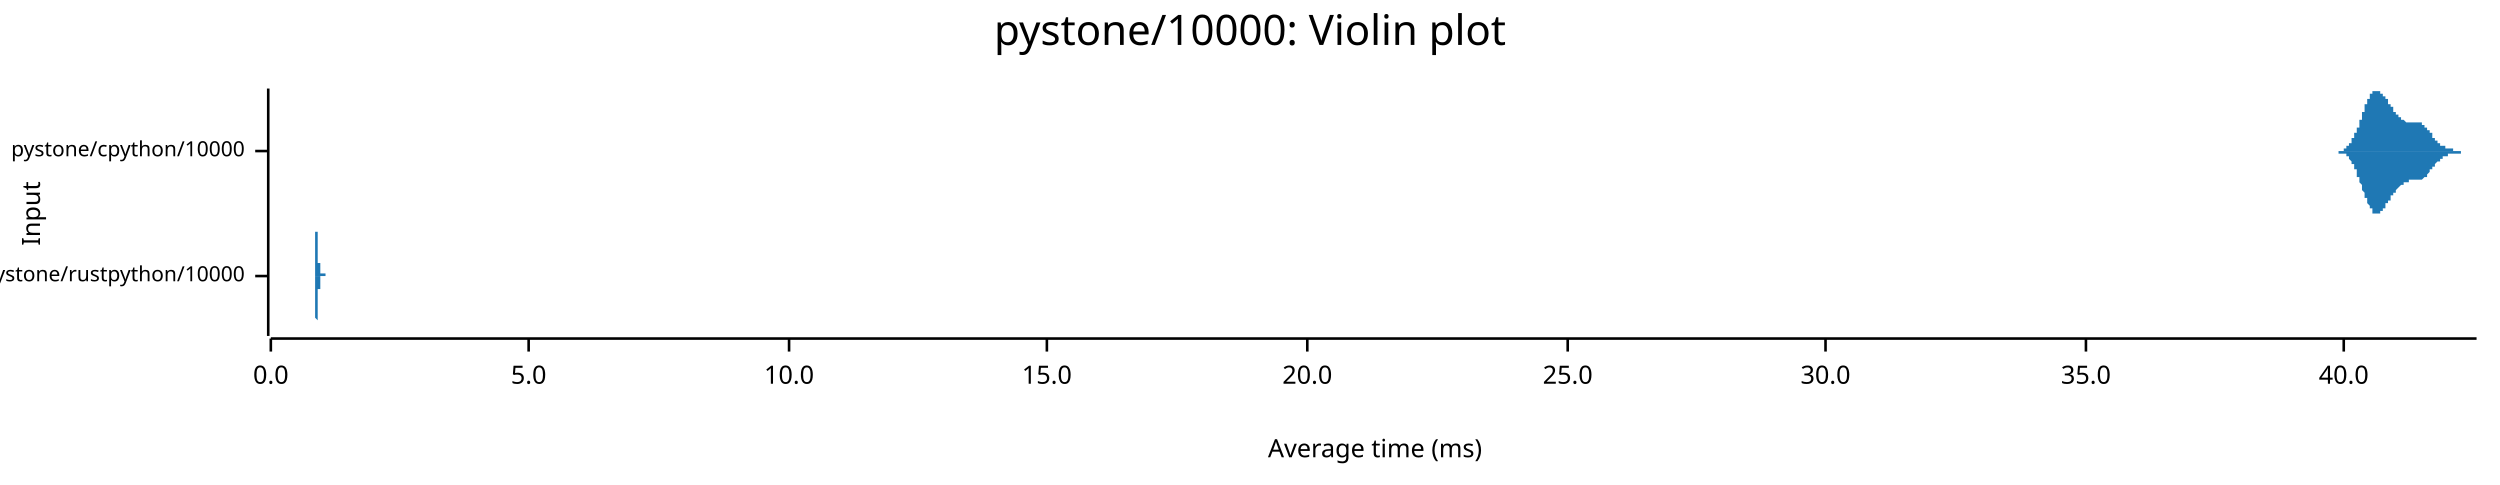
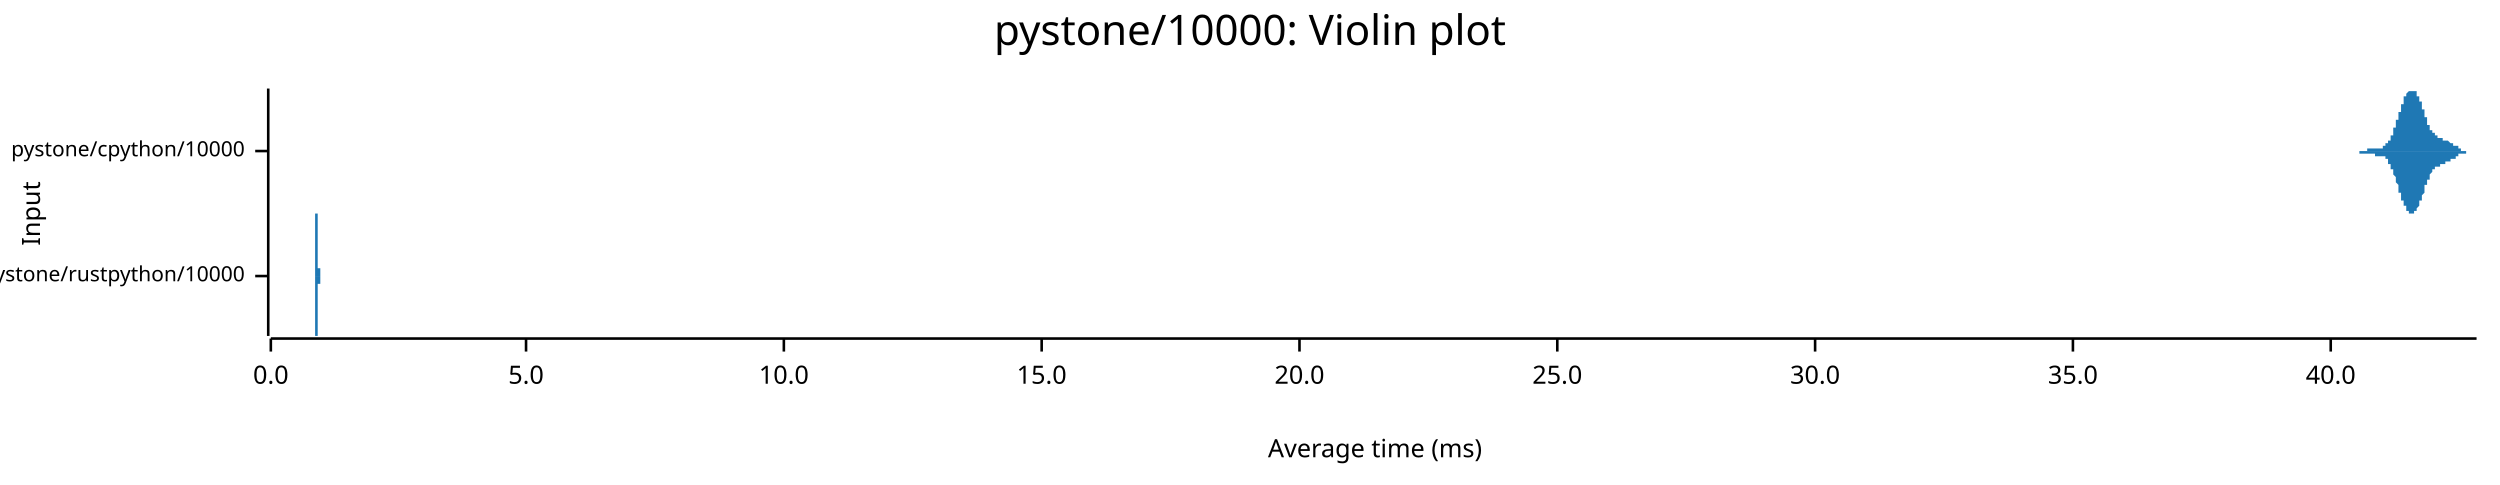
<svg xmlns="http://www.w3.org/2000/svg" width="960" height="186" viewBox="0 0 960 186">
  <text x="480" y="5" dy="0.76em" text-anchor="middle" font-family="sans-serif" font-size="16.129" opacity="1" fill="#000000">
pystone/10000: Violin plot
</text>
  <text x="8" y="82" dy="0.76em" text-anchor="middle" font-family="sans-serif" font-size="9.677" opacity="1" fill="#000000" transform="rotate(270, 8, 82)">
Input
</text>
  <text x="528" y="178" dy="-0.5ex" text-anchor="middle" font-family="sans-serif" font-size="9.677" opacity="1" fill="#000000">
Average time (ms)
</text>
  <polyline fill="none" opacity="1" stroke="#000000" stroke-width="1" points="103,34 103,129 " />
  <text x="94" y="106" dy="0.5ex" text-anchor="end" font-family="sans-serif" font-size="8.065" opacity="1" fill="#000000">
pystone/rustpython/10000
</text>
  <polyline fill="none" opacity="1" stroke="#000000" stroke-width="1" points="98,106 103,106 " />
  <text x="94" y="58" dy="0.5ex" text-anchor="end" font-family="sans-serif" font-size="8.065" opacity="1" fill="#000000">
pystone/cpython/10000
</text>
  <polyline fill="none" opacity="1" stroke="#000000" stroke-width="1" points="98,58 103,58 " />
  <polyline fill="none" opacity="1" stroke="#000000" stroke-width="1" points="104,130 951,130 " />
  <text x="104" y="140" dy="0.76em" text-anchor="middle" font-family="sans-serif" font-size="9.677" opacity="1" fill="#000000">
0.0
</text>
  <polyline fill="none" opacity="1" stroke="#000000" stroke-width="1" points="104,130 104,135 " />
-   <text x="203" y="140" dy="0.76em" text-anchor="middle" font-family="sans-serif" font-size="9.677" opacity="1" fill="#000000">
+   <text x="202" y="140" dy="0.76em" text-anchor="middle" font-family="sans-serif" font-size="9.677" opacity="1" fill="#000000">
5.0
</text>
-   <polyline fill="none" opacity="1" stroke="#000000" stroke-width="1" points="203,130 203,135 " />
-   <text x="303" y="140" dy="0.76em" text-anchor="middle" font-family="sans-serif" font-size="9.677" opacity="1" fill="#000000">
+   <polyline fill="none" opacity="1" stroke="#000000" stroke-width="1" points="202,130 202,135 " />
+   <text x="301" y="140" dy="0.76em" text-anchor="middle" font-family="sans-serif" font-size="9.677" opacity="1" fill="#000000">
10.0
</text>
-   <polyline fill="none" opacity="1" stroke="#000000" stroke-width="1" points="303,130 303,135 " />
-   <text x="402" y="140" dy="0.76em" text-anchor="middle" font-family="sans-serif" font-size="9.677" opacity="1" fill="#000000">
+   <polyline fill="none" opacity="1" stroke="#000000" stroke-width="1" points="301,130 301,135 " />
+   <text x="400" y="140" dy="0.76em" text-anchor="middle" font-family="sans-serif" font-size="9.677" opacity="1" fill="#000000">
15.0
</text>
-   <polyline fill="none" opacity="1" stroke="#000000" stroke-width="1" points="402,130 402,135 " />
-   <text x="502" y="140" dy="0.76em" text-anchor="middle" font-family="sans-serif" font-size="9.677" opacity="1" fill="#000000">
+   <polyline fill="none" opacity="1" stroke="#000000" stroke-width="1" points="400,130 400,135 " />
+   <text x="499" y="140" dy="0.76em" text-anchor="middle" font-family="sans-serif" font-size="9.677" opacity="1" fill="#000000">
20.0
</text>
-   <polyline fill="none" opacity="1" stroke="#000000" stroke-width="1" points="502,130 502,135 " />
-   <text x="602" y="140" dy="0.76em" text-anchor="middle" font-family="sans-serif" font-size="9.677" opacity="1" fill="#000000">
+   <polyline fill="none" opacity="1" stroke="#000000" stroke-width="1" points="499,130 499,135 " />
+   <text x="598" y="140" dy="0.76em" text-anchor="middle" font-family="sans-serif" font-size="9.677" opacity="1" fill="#000000">
25.0
</text>
-   <polyline fill="none" opacity="1" stroke="#000000" stroke-width="1" points="602,130 602,135 " />
-   <text x="701" y="140" dy="0.76em" text-anchor="middle" font-family="sans-serif" font-size="9.677" opacity="1" fill="#000000">
+   <polyline fill="none" opacity="1" stroke="#000000" stroke-width="1" points="598,130 598,135 " />
+   <text x="697" y="140" dy="0.76em" text-anchor="middle" font-family="sans-serif" font-size="9.677" opacity="1" fill="#000000">
30.0
</text>
-   <polyline fill="none" opacity="1" stroke="#000000" stroke-width="1" points="701,130 701,135 " />
-   <text x="801" y="140" dy="0.76em" text-anchor="middle" font-family="sans-serif" font-size="9.677" opacity="1" fill="#000000">
+   <polyline fill="none" opacity="1" stroke="#000000" stroke-width="1" points="697,130 697,135 " />
+   <text x="796" y="140" dy="0.76em" text-anchor="middle" font-family="sans-serif" font-size="9.677" opacity="1" fill="#000000">
35.0
</text>
-   <polyline fill="none" opacity="1" stroke="#000000" stroke-width="1" points="801,130 801,135 " />
-   <text x="900" y="140" dy="0.76em" text-anchor="middle" font-family="sans-serif" font-size="9.677" opacity="1" fill="#000000">
+   <polyline fill="none" opacity="1" stroke="#000000" stroke-width="1" points="796,130 796,135 " />
+   <text x="895" y="140" dy="0.76em" text-anchor="middle" font-family="sans-serif" font-size="9.677" opacity="1" fill="#000000">
40.0
</text>
-   <polyline fill="none" opacity="1" stroke="#000000" stroke-width="1" points="900,130 900,135 " />
-   <polygon opacity="1" fill="#1F78B4" points="121,106 121,106 121,106 121,106 121,106 121,106 121,106 121,106 121,105 121,105 121,105 121,105 121,105 121,105 121,105 121,105 121,105 121,105 121,105 121,105 121,104 121,104 121,104 121,104 121,104 121,104 121,103 121,103 121,103 121,102 121,102 121,102 121,101 121,101 121,101 121,100 121,100 121,99 121,99 121,98 121,98 121,97 121,96 121,96 121,95 121,95 121,94 121,93 121,93 121,92 121,91 121,91 121,90 121,89 122,89 122,88 122,87 122,87 122,86 122,86 122,85 122,85 122,84 122,84 122,83 122,83 122,83 122,83 122,82 122,82 122,82 122,82 122,82 122,82 122,82 122,82 122,82 122,83 122,83 122,83 122,83 122,84 122,84 122,85 122,85 122,85 122,86 122,86 122,87 122,87 122,88 122,88 122,89 122,90 122,90 122,91 122,91 122,92 122,92 122,93 122,93 122,94 122,94 122,95 122,95 122,95 122,96 122,96 122,97 122,97 122,97 122,98 122,98 122,98 122,98 122,99 122,99 122,99 122,99 122,100 122,100 122,100 122,100 122,100 122,100 122,100 122,101 122,101 123,101 123,101 123,101 123,101 123,101 123,101 123,101 123,101 123,101 123,102 123,102 123,102 123,102 123,102 123,102 123,102 123,102 123,102 123,102 123,102 123,102 123,103 123,103 123,103 123,103 123,103 123,103 123,103 123,103 123,103 123,103 123,103 123,104 123,104 123,104 123,104 123,104 123,104 123,104 123,104 123,104 123,104 123,104 123,104 123,104 123,104 123,105 123,105 123,105 123,105 123,105 123,105 123,105 123,105 123,105 123,105 123,105 123,105 123,105 123,105 123,105 123,105 123,105 123,105 123,105 123,105 123,105 123,105 123,105 123,105 123,105 123,105 123,105 123,105 124,105 124,105 124,106 124,106 124,106 124,106 124,106 124,106 124,106 124,106 124,106 124,106 124,106 124,106 124,106 124,106 124,106 124,106 124,106 124,106 124,106 124,106 124,106 124,106 124,106 124,106 124,106 124,106 124,106 124,106 124,106 124,106 124,106 124,106 124,106 124,106 124,106 124,106 124,106 124,106 124,106 124,106 124,106 124,106 124,106 124,106 124,106 124,106 124,106 124,106 124,106 124,106 124,106 124,106 124,106 124,106 124,106 124,106 124,106 124,106 124,106 124,106 124,106 124,106 124,106 124,106 124,105 124,105 124,105 124,105 124,105 124,105 124,105 124,105 125,105 125,105 125,105 125,105 125,105 125,105 125,105 125,105 125,105 125,105 125,105 125,105 125,105 125,105 125,105 125,105 125,105 125,105 125,105 125,105 125,106 125,106 125,106 125,106 125,106 125,106 125,106 125,106 125,106 125,106 125,106 125,106 125,106 125,106 125,106 125,106 125,106 125,106 125,106 125,106 125,106 125,106 125,106 125,106 125,106 125,106 125,106 125,106 125,106 125,106 125,106 125,106 125,106 125,106 125,106 125,106 125,106 125,106 125,106 125,106 125,106 125,106 125,106 125,106 125,106 125,106 125,106 125,106 125,106 125,106 125,106 125,106 125,106 125,106 126,106 126,106 126,106 126,106 126,106 126,106 126,106 126,106 126,106 126,106 126,106 126,106 126,106 126,106 126,106 126,106 126,106 126,106 126,106 126,106 126,106 126,106 126,106 126,106 126,106 126,106 126,106 126,106 126,106 126,106 126,106 126,106 126,106 126,106 126,106 126,106 126,106 126,106 126,106 126,106 126,106 126,106 126,106 126,106 126,106 126,106 126,106 126,106 126,106 126,106 126,106 126,106 126,106 126,106 126,106 126,106 126,106 126,106 126,106 126,106 126,106 126,106 126,106 126,106 126,106 126,106 126,106 126,106 126,106 126,106 126,106 126,106 126,106 126,106 127,106 127,105 127,105 127,105 127,105 127,105 127,105 127,105 127,105 127,105 127,105 127,105 127,105 127,105 127,105 127,105 127,105 127,105 127,105 127,105 127,105 127,105 127,105 127,105 127,105 127,105 127,105 127,105 127,105 127,106 127,106 127,106 127,106 127,106 127,106 127,106 127,106 127,106 127,106 127,106 127,106 127,106 127,106 127,106 127,106 127,106 127,106 127,106 127,106 127,106 127,106 127,106 127,106 127,106 127,106 127,106 127,106 127,106 127,106 127,106 127,106 127,106 127,106 127,106 127,106 127,106 127,106 127,106 127,106 127,106 127,106 127,106 127,106 128,106 128,106 128,106 128,106 121,106 " />
-   <polygon opacity="1" fill="#1F78B4" points="121,106 121,106 121,106 121,106 121,106 121,106 121,106 121,106 121,106 121,106 121,106 121,106 121,106 121,106 121,106 121,106 121,107 121,107 121,107 121,107 121,107 121,107 121,107 121,108 121,108 121,108 121,108 121,108 121,109 121,109 121,109 121,110 121,110 121,111 121,111 121,111 121,112 121,112 121,113 121,113 121,114 121,114 121,115 121,116 121,116 121,117 121,118 121,118 121,119 121,120 121,120 121,121 121,122 121,122 122,123 122,123 122,124 122,125 122,125 122,126 122,126 122,127 122,127 122,128 122,128 122,128 122,129 122,129 122,129 122,129 122,129 122,129 122,129 122,129 122,129 122,129 122,129 122,129 122,129 122,128 122,128 122,128 122,127 122,127 122,127 122,126 122,126 122,125 122,125 122,124 122,124 122,123 122,122 122,122 122,121 122,121 122,120 122,120 122,119 122,119 122,118 122,118 122,117 122,117 122,116 122,116 122,116 122,115 122,115 122,115 122,114 122,114 122,114 122,113 122,113 122,113 122,113 122,112 122,112 122,112 122,112 122,112 122,112 122,111 122,111 122,111 122,111 122,111 123,111 123,111 123,111 123,110 123,110 123,110 123,110 123,110 123,110 123,110 123,110 123,110 123,110 123,110 123,110 123,110 123,109 123,109 123,109 123,109 123,109 123,109 123,109 123,109 123,109 123,109 123,109 123,108 123,108 123,108 123,108 123,108 123,108 123,108 123,108 123,108 123,108 123,108 123,107 123,107 123,107 123,107 123,107 123,107 123,107 123,107 123,107 123,107 123,107 123,107 123,107 123,107 123,107 123,107 123,107 123,107 123,106 123,106 123,106 123,106 123,106 123,106 123,106 123,106 123,106 123,106 123,106 123,106 123,106 123,106 123,106 123,106 123,106 123,106 124,106 124,106 124,106 124,106 124,106 124,106 124,106 124,106 124,106 124,106 124,106 124,106 124,106 124,106 124,106 124,106 124,106 124,106 124,106 124,106 124,106 124,106 124,106 124,106 124,106 124,106 124,106 124,106 124,106 124,106 124,106 124,106 124,106 124,106 124,106 124,106 124,106 124,106 124,106 124,106 124,106 124,106 124,106 124,106 124,106 124,106 124,106 124,106 124,106 124,106 124,106 124,106 124,106 124,106 124,106 124,106 124,106 124,106 124,106 124,106 124,106 124,106 124,106 124,106 124,106 124,106 124,106 124,106 124,106 124,106 124,106 124,106 124,106 124,106 125,106 125,106 125,106 125,106 125,106 125,106 125,106 125,106 125,106 125,106 125,106 125,106 125,106 125,106 125,106 125,106 125,106 125,106 125,106 125,106 125,106 125,106 125,106 125,106 125,106 125,106 125,106 125,106 125,106 125,106 125,106 125,106 125,106 125,106 125,106 125,106 125,106 125,106 125,106 125,106 125,106 125,106 125,106 125,106 125,106 125,106 125,106 125,106 125,106 125,106 125,106 125,106 125,106 125,106 125,106 125,106 125,106 125,106 125,106 125,106 125,106 125,106 125,106 125,106 125,106 125,106 125,106 125,106 125,106 125,106 125,106 125,106 125,106 125,106 126,106 126,106 126,106 126,106 126,106 126,106 126,106 126,106 126,106 126,106 126,106 126,106 126,106 126,106 126,106 126,106 126,106 126,106 126,106 126,106 126,106 126,106 126,106 126,106 126,106 126,106 126,106 126,106 126,106 126,106 126,106 126,106 126,106 126,106 126,106 126,106 126,106 126,106 126,106 126,106 126,106 126,106 126,106 126,106 126,106 126,106 126,106 126,106 126,106 126,106 126,106 126,106 126,106 126,106 126,106 126,106 126,106 126,106 126,106 126,106 126,106 126,106 126,106 126,106 126,106 126,106 126,106 126,106 126,106 126,106 126,106 126,106 126,106 126,106 127,106 127,106 127,106 127,106 127,106 127,106 127,106 127,106 127,106 127,106 127,106 127,106 127,106 127,106 127,106 127,106 127,106 127,106 127,106 127,106 127,106 127,106 127,106 127,106 127,106 127,106 127,106 127,106 127,106 127,106 127,106 127,106 127,106 127,106 127,106 127,106 127,106 127,106 127,106 127,106 127,106 127,106 127,106 127,106 127,106 127,106 127,106 127,106 127,106 127,106 127,106 127,106 127,106 127,106 127,106 127,106 127,106 127,106 127,106 127,106 127,106 127,106 127,106 127,106 127,106 127,106 127,106 127,106 127,106 127,106 127,106 127,106 127,106 128,106 128,106 128,106 128,106 121,106 " />
-   <polygon opacity="1" fill="#1F78B4" points="896,58 896,58 896,58 896,58 896,58 896,58 896,58 896,58 896,58 897,58 897,58 897,58 897,58 897,58 897,58 897,58 897,58 897,58 898,58 898,58 898,58 898,58 898,58 898,58 898,58 898,58 898,58 899,58 899,58 899,58 899,58 899,58 899,58 899,58 899,58 899,58 900,58 900,58 900,58 900,57 900,57 900,57 900,57 900,57 900,57 901,57 901,57 901,57 901,57 901,57 901,57 901,57 901,57 901,56 902,56 902,56 902,56 902,56 902,56 902,56 902,56 902,55 902,55 902,55 903,55 903,55 903,55 903,54 903,54 903,54 903,54 903,54 903,53 904,53 904,53 904,53 904,53 904,52 904,52 904,52 904,52 904,51 905,51 905,51 905,51 905,50 905,50 905,50 905,49 905,49 905,49 906,49 906,48 906,48 906,48 906,47 906,47 906,47 906,46 906,46 907,46 907,45 907,45 907,45 907,44 907,44 907,44 907,43 907,43 908,43 908,43 908,42 908,42 908,42 908,41 908,41 908,41 908,40 909,40 909,40 909,40 909,39 909,39 909,39 909,39 909,38 909,38 910,38 910,38 910,37 910,37 910,37 910,37 910,37 910,36 910,36 911,36 911,36 911,36 911,36 911,35 911,35 911,35 911,35 911,35 912,35 912,35 912,35 912,35 912,35 912,35 912,35 912,35 912,35 913,35 913,34 913,35 913,35 913,35 913,35 913,35 913,35 913,35 914,35 914,35 914,35 914,35 914,35 914,35 914,35 914,35 914,35 914,36 915,36 915,36 915,36 915,36 915,36 915,36 915,36 915,37 915,37 916,37 916,37 916,37 916,37 916,38 916,38 916,38 916,38 916,38 917,38 917,39 917,39 917,39 917,39 917,39 917,39 917,40 917,40 918,40 918,40 918,40 918,40 918,41 918,41 918,41 918,41 918,41 919,41 919,42 919,42 919,42 919,42 919,42 919,42 919,43 919,43 920,43 920,43 920,43 920,43 920,43 920,43 920,44 920,44 920,44 921,44 921,44 921,44 921,44 921,44 921,45 921,45 921,45 921,45 922,45 922,45 922,45 922,45 922,45 922,46 922,46 922,46 922,46 923,46 923,46 923,46 923,46 923,46 923,46 923,46 923,46 923,46 924,47 924,47 924,47 924,47 924,47 924,47 924,47 924,47 924,47 925,47 925,47 925,47 925,47 925,47 925,47 925,47 925,47 925,47 926,47 926,47 926,47 926,47 926,47 926,47 926,47 926,47 926,47 926,47 927,47 927,47 927,47 927,47 927,47 927,47 927,47 927,47 927,47 928,47 928,47 928,47 928,47 928,47 928,47 928,47 928,47 928,47 929,47 929,47 929,47 929,47 929,47 929,47 929,47 929,47 929,47 930,47 930,47 930,48 930,48 930,48 930,48 930,48 930,48 930,48 931,48 931,48 931,48 931,48 931,48 931,48 931,49 931,49 931,49 932,49 932,49 932,49 932,49 932,49 932,50 932,50 932,50 932,50 933,50 933,50 933,50 933,51 933,51 933,51 933,51 933,51 933,51 934,51 934,52 934,52 934,52 934,52 934,52 934,52 934,53 934,53 935,53 935,53 935,53 935,53 935,53 935,53 935,54 935,54 935,54 936,54 936,54 936,54 936,54 936,54 936,55 936,55 936,55 936,55 937,55 937,55 937,55 937,55 937,55 937,55 937,56 937,56 937,56 938,56 938,56 938,56 938,56 938,56 938,56 938,56 938,56 938,56 938,56 939,56 939,56 939,56 939,56 939,57 939,57 939,57 939,57 939,57 940,57 940,57 940,57 940,57 940,57 940,57 940,57 940,57 940,57 941,57 941,57 941,57 941,57 941,57 941,57 941,57 941,57 941,57 942,57 942,57 942,57 942,57 942,57 942,57 942,57 942,58 942,58 943,58 943,58 943,58 943,58 943,58 943,58 943,58 943,58 943,58 944,58 944,58 944,58 944,58 944,58 944,58 944,58 944,58 944,58 945,58 945,58 945,58 945,58 945,58 945,58 945,58 945,58 945,58 946,58 946,58 946,58 946,58 946,58 946,58 946,58 946,58 946,58 947,58 947,58 947,58 947,58 947,58 947,58 947,58 947,58 947,58 948,58 948,58 948,58 948,58 948,58 948,58 948,58 948,58 948,58 949,58 949,58 949,58 949,58 949,58 949,58 949,58 949,58 949,58 950,58 950,58 950,58 950,58 950,58 950,58 950,58 950,58 950,58 951,58 951,58 896,58 " />
-   <polygon opacity="1" fill="#1F78B4" points="896,58 896,58 896,58 896,58 896,58 896,58 896,58 896,58 896,58 897,58 897,58 897,58 897,58 897,58 897,58 897,58 897,58 897,58 898,58 898,58 898,58 898,58 898,58 898,58 898,58 898,59 898,59 899,59 899,59 899,59 899,59 899,59 899,59 899,59 899,59 899,59 900,59 900,59 900,59 900,59 900,59 900,59 900,59 900,59 900,59 901,59 901,59 901,60 901,60 901,60 901,60 901,60 901,60 901,60 902,60 902,60 902,60 902,61 902,61 902,61 902,61 902,61 902,61 902,61 903,62 903,62 903,62 903,62 903,62 903,62 903,63 903,63 903,63 904,63 904,63 904,64 904,64 904,64 904,64 904,65 904,65 904,65 905,65 905,66 905,66 905,66 905,67 905,67 905,67 905,67 905,68 906,68 906,68 906,69 906,69 906,69 906,70 906,70 906,70 906,70 907,71 907,71 907,71 907,72 907,72 907,72 907,73 907,73 907,73 908,74 908,74 908,74 908,75 908,75 908,75 908,76 908,76 908,76 909,76 909,77 909,77 909,77 909,77 909,78 909,78 909,78 909,78 910,79 910,79 910,79 910,79 910,80 910,80 910,80 910,80 910,80 911,80 911,81 911,81 911,81 911,81 911,81 911,81 911,81 911,82 912,82 912,82 912,82 912,82 912,82 912,82 912,82 912,82 912,82 913,82 913,82 913,82 913,82 913,82 913,82 913,82 913,82 913,82 914,82 914,82 914,82 914,82 914,81 914,81 914,81 914,81 914,81 914,81 915,81 915,81 915,81 915,80 915,80 915,80 915,80 915,80 915,80 916,80 916,79 916,79 916,79 916,79 916,79 916,79 916,78 916,78 917,78 917,78 917,78 917,78 917,77 917,77 917,77 917,77 917,77 918,77 918,76 918,76 918,76 918,76 918,76 918,76 918,75 918,75 919,75 919,75 919,75 919,75 919,74 919,74 919,74 919,74 919,74 920,74 920,74 920,73 920,73 920,73 920,73 920,73 920,73 920,73 921,72 921,72 921,72 921,72 921,72 921,72 921,72 921,72 921,72 922,71 922,71 922,71 922,71 922,71 922,71 922,71 922,71 922,71 923,71 923,71 923,70 923,70 923,70 923,70 923,70 923,70 923,70 924,70 924,70 924,70 924,70 924,70 924,70 924,70 924,70 924,70 925,70 925,70 925,69 925,69 925,69 925,69 925,69 925,69 925,69 926,69 926,69 926,69 926,69 926,69 926,69 926,69 926,69 926,69 926,69 927,69 927,69 927,69 927,69 927,69 927,69 927,69 927,69 927,69 928,69 928,69 928,69 928,69 928,69 928,69 928,69 928,69 928,69 929,69 929,69 929,69 929,69 929,69 929,69 929,69 929,69 929,69 930,69 930,69 930,69 930,69 930,69 930,69 930,69 930,69 930,69 931,68 931,68 931,68 931,68 931,68 931,68 931,68 931,68 931,68 932,68 932,67 932,67 932,67 932,67 932,67 932,67 932,67 932,67 933,66 933,66 933,66 933,66 933,66 933,66 933,65 933,65 933,65 934,65 934,65 934,65 934,65 934,64 934,64 934,64 934,64 934,64 935,64 935,64 935,63 935,63 935,63 935,63 935,63 935,63 935,63 936,62 936,62 936,62 936,62 936,62 936,62 936,62 936,62 936,62 937,62 937,61 937,61 937,61 937,61 937,61 937,61 937,61 937,61 938,61 938,61 938,61 938,61 938,60 938,60 938,60 938,60 938,60 938,60 939,60 939,60 939,60 939,60 939,60 939,60 939,60 939,60 939,60 940,60 940,60 940,60 940,60 940,60 940,60 940,60 940,60 940,59 941,59 941,59 941,59 941,59 941,59 941,59 941,59 941,59 941,59 942,59 942,59 942,59 942,59 942,59 942,59 942,59 942,59 942,59 943,59 943,59 943,59 943,59 943,59 943,59 943,59 943,59 943,59 944,59 944,59 944,59 944,59 944,59 944,59 944,59 944,59 944,59 945,59 945,59 945,59 945,59 945,59 945,59 945,58 945,58 945,58 946,58 946,58 946,58 946,58 946,58 946,58 946,58 946,58 946,58 947,58 947,58 947,58 947,58 947,58 947,58 947,58 947,58 947,58 948,58 948,58 948,58 948,58 948,58 948,58 948,58 948,58 948,58 949,58 949,58 949,58 949,58 949,58 949,58 949,58 949,58 949,58 950,58 950,58 950,58 950,58 950,58 950,58 950,58 950,58 950,58 951,58 951,58 896,58 " />
+   <polyline fill="none" opacity="1" stroke="#000000" stroke-width="1" points="895,130 895,135 " />
+   <polygon opacity="1" fill="#1F78B4" points="121,106 121,106 121,106 121,106 121,106 121,106 121,106 121,106 121,106 121,106 121,106 121,106 121,106 121,106 121,105 121,105 121,105 121,105 121,105 121,105 121,105 121,105 121,105 121,105 121,105 121,105 121,105 121,105 121,105 121,104 121,104 121,104 121,104 121,104 121,104 121,103 121,103 121,103 121,103 121,103 121,102 121,102 121,102 121,101 121,101 121,101 121,100 121,100 121,100 121,99 121,99 121,99 121,98 121,98 121,97 121,97 121,96 121,96 121,95 121,95 121,94 121,94 121,93 121,93 121,92 121,92 121,91 121,91 121,90 121,90 121,89 121,89 121,88 121,88 121,87 121,87 121,86 121,86 121,86 121,85 121,85 121,84 121,84 121,84 121,84 121,83 121,83 121,83 121,83 121,82 121,82 121,82 121,82 121,82 122,82 122,82 122,82 122,82 122,82 122,82 122,82 122,82 122,83 122,83 122,83 122,83 122,84 122,84 122,84 122,84 122,85 122,85 122,86 122,86 122,86 122,87 122,87 122,88 122,88 122,89 122,89 122,89 122,90 122,90 122,91 122,91 122,92 122,92 122,93 122,93 122,94 122,94 122,95 122,95 122,96 122,96 122,96 122,97 122,97 122,98 122,98 122,98 122,99 122,99 122,99 122,100 122,100 122,100 122,101 122,101 122,101 122,101 122,102 122,102 122,102 122,102 122,102 122,102 122,103 122,103 122,103 122,103 122,103 122,103 122,103 122,103 122,103 122,103 122,103 122,103 122,104 122,104 122,104 122,104 122,104 122,104 122,104 122,104 122,104 122,104 122,104 122,104 122,104 122,103 122,103 122,103 122,103 122,103 122,103 122,103 122,103 122,103 122,103 122,103 122,103 122,103 122,103 122,103 122,103 122,103 122,103 122,103 122,103 122,103 122,103 122,103 122,103 122,103 122,103 122,103 122,103 122,103 122,103 122,103 122,103 122,103 122,103 122,103 122,103 123,103 123,103 123,103 123,103 123,103 123,103 123,103 123,103 123,103 123,103 123,103 123,103 123,103 123,103 123,103 123,103 123,103 123,103 123,103 123,103 123,103 123,103 123,103 123,103 123,104 123,104 123,104 123,104 123,104 123,104 123,104 123,104 123,104 123,104 123,104 123,104 123,104 123,104 123,104 123,104 123,104 123,104 123,104 123,104 123,105 123,105 123,105 123,105 123,105 123,105 123,105 123,105 123,105 123,105 123,105 123,105 123,105 123,105 123,105 123,105 123,105 123,105 123,105 123,105 123,105 123,105 123,105 123,105 123,105 123,105 123,106 123,106 123,106 123,106 123,106 123,106 123,106 123,106 123,106 123,106 123,106 123,106 123,106 123,106 123,106 123,106 123,106 123,106 123,106 123,106 123,106 123,106 123,106 123,106 123,106 123,106 123,106 123,106 123,106 123,106 123,106 123,106 123,106 123,106 123,106 123,106 123,106 123,106 123,106 123,106 123,106 123,106 123,106 123,106 123,106 123,106 123,106 123,106 123,106 123,106 123,106 123,106 123,106 123,106 123,106 123,106 124,106 124,106 124,106 124,106 124,106 124,106 124,106 124,106 124,106 124,106 124,106 124,106 124,106 124,106 124,106 124,106 124,106 124,106 124,106 124,106 124,106 124,106 124,106 124,106 124,106 124,106 124,106 124,106 124,106 124,106 124,106 124,106 124,106 124,106 124,106 124,106 124,106 124,106 124,106 124,106 124,106 124,106 124,106 124,106 124,106 124,106 124,106 124,106 124,106 124,106 124,106 124,106 124,106 124,106 124,106 124,106 124,106 124,106 124,106 124,106 124,106 124,106 124,106 124,106 124,106 124,106 124,106 124,105 124,105 124,105 124,105 124,105 124,105 124,105 124,105 124,105 124,105 124,105 124,105 124,105 124,105 124,105 124,105 124,105 124,105 124,105 124,105 124,105 124,105 124,105 124,105 124,105 124,105 124,105 124,105 124,105 124,105 124,105 124,105 124,105 124,105 124,105 124,105 124,105 124,105 124,106 124,106 124,106 124,106 124,106 124,106 124,106 124,106 124,106 124,106 124,106 124,106 124,106 124,106 124,106 124,106 124,106 124,106 124,106 124,106 124,106 125,106 125,106 125,106 125,106 125,106 125,106 125,106 125,106 125,106 125,106 125,106 125,106 125,106 125,106 125,106 125,106 125,106 125,106 125,106 125,106 125,106 125,106 125,106 125,106 125,106 125,106 125,106 125,106 125,106 125,106 121,106 " />
+   <polygon opacity="1" fill="#1F78B4" points="121,106 121,106 121,106 121,106 121,106 121,106 121,106 121,106 121,106 121,106 121,106 121,106 121,106 121,106 121,106 121,106 121,106 121,106 121,106 121,106 121,106 121,106 121,106 121,107 121,107 121,107 121,107 121,107 121,107 121,107 121,107 121,107 121,108 121,108 121,108 121,108 121,108 121,109 121,109 121,109 121,109 121,110 121,110 121,110 121,110 121,111 121,111 121,111 121,112 121,112 121,113 121,113 121,113 121,114 121,114 121,115 121,115 121,116 121,116 121,117 121,117 121,118 121,118 121,119 121,119 121,120 121,120 121,121 121,121 121,122 121,122 121,123 121,123 121,124 121,124 121,125 121,125 121,126 121,126 121,126 121,127 121,127 121,127 121,128 121,128 121,128 121,128 121,129 121,129 121,129 121,129 121,129 121,129 121,129 122,129 122,129 122,129 122,129 122,129 122,129 122,129 122,129 122,129 122,129 122,128 122,128 122,128 122,128 122,127 122,127 122,127 122,126 122,126 122,126 122,125 122,125 122,124 122,124 122,123 122,123 122,123 122,122 122,122 122,121 122,121 122,120 122,120 122,119 122,119 122,118 122,118 122,117 122,117 122,116 122,116 122,116 122,115 122,115 122,114 122,114 122,114 122,113 122,113 122,112 122,112 122,112 122,112 122,111 122,111 122,111 122,110 122,110 122,110 122,110 122,110 122,109 122,109 122,109 122,109 122,109 122,109 122,109 122,108 122,108 122,108 122,108 122,108 122,108 122,108 122,108 122,108 122,108 122,108 122,108 122,108 122,108 122,108 122,108 122,108 122,108 122,108 122,108 122,108 122,108 122,108 122,108 122,108 122,108 122,108 122,108 122,108 122,108 122,108 122,108 122,108 122,108 122,108 122,108 122,108 122,108 122,108 122,108 122,109 122,109 122,109 122,109 122,109 122,109 122,109 122,109 122,109 122,109 122,109 122,109 122,109 122,109 122,109 122,109 122,109 123,109 123,109 123,109 123,109 123,109 123,109 123,108 123,108 123,108 123,108 123,108 123,108 123,108 123,108 123,108 123,108 123,108 123,108 123,108 123,108 123,108 123,108 123,108 123,108 123,108 123,108 123,108 123,108 123,108 123,108 123,108 123,108 123,108 123,108 123,107 123,107 123,107 123,107 123,107 123,107 123,107 123,107 123,107 123,107 123,107 123,107 123,107 123,107 123,107 123,107 123,107 123,107 123,107 123,107 123,106 123,106 123,106 123,106 123,106 123,106 123,106 123,106 123,106 123,106 123,106 123,106 123,106 123,106 123,106 123,106 123,106 123,106 123,106 123,106 123,106 123,106 123,106 123,106 123,106 123,106 123,106 123,106 123,106 123,106 123,106 123,106 123,106 123,106 123,106 123,106 123,106 123,106 123,106 123,106 123,106 123,106 123,106 123,106 123,106 123,106 123,106 123,106 123,106 123,106 123,106 123,106 123,106 123,106 123,106 123,106 123,106 123,106 123,106 123,106 123,106 123,106 123,106 123,106 123,106 123,106 123,106 123,106 123,106 123,106 123,106 123,106 124,106 124,106 124,106 124,106 124,106 124,106 124,106 124,106 124,106 124,106 124,106 124,106 124,106 124,106 124,106 124,106 124,106 124,106 124,106 124,106 124,106 124,106 124,106 124,106 124,106 124,106 124,106 124,106 124,106 124,106 124,106 124,106 124,106 124,106 124,106 124,106 124,106 124,106 124,106 124,106 124,106 124,106 124,106 124,106 124,106 124,106 124,106 124,106 124,106 124,106 124,106 124,106 124,106 124,106 124,106 124,106 124,106 124,106 124,106 124,106 124,106 124,106 124,106 124,106 124,106 124,106 124,106 124,106 124,106 124,106 124,106 124,106 124,106 124,106 124,106 124,106 124,106 124,106 124,106 124,106 124,106 124,106 124,106 124,106 124,106 124,106 124,106 124,106 124,106 124,106 124,106 124,106 124,106 124,106 124,106 124,106 124,106 124,106 124,106 124,106 124,106 124,106 124,106 124,106 124,106 124,106 124,106 124,106 124,106 124,106 124,106 124,106 124,106 124,106 124,106 124,106 124,106 124,106 124,106 124,106 124,106 124,106 124,106 124,106 124,106 124,106 125,106 125,106 125,106 125,106 125,106 125,106 125,106 125,106 125,106 125,106 125,106 125,106 125,106 125,106 125,106 125,106 125,106 125,106 125,106 125,106 125,106 125,106 125,106 125,106 125,106 125,106 125,106 125,106 125,106 125,106 121,106 " />
+   <polygon opacity="1" fill="#1F78B4" points="902,58 902,58 902,58 902,58 902,58 902,58 902,58 903,58 903,58 903,58 903,58 903,58 903,58 903,58 903,58 903,58 903,58 903,58 904,58 904,58 904,58 904,58 904,58 904,58 904,58 904,58 904,58 904,58 905,58 905,58 905,58 905,58 905,58 905,58 905,58 905,58 905,58 905,58 906,58 906,58 906,58 906,58 906,58 906,58 906,58 906,58 906,58 906,58 907,58 907,58 907,58 907,58 907,58 907,58 907,58 907,58 907,58 907,58 907,58 908,58 908,58 908,58 908,58 908,58 908,58 908,58 908,58 908,58 908,58 909,58 909,58 909,58 909,58 909,58 909,58 909,58 909,58 909,57 909,57 910,57 910,57 910,57 910,57 910,57 910,57 910,57 910,57 910,57 910,57 911,57 911,57 911,57 911,57 911,57 911,57 911,57 911,57 911,57 911,57 911,57 912,57 912,57 912,57 912,57 912,57 912,57 912,57 912,57 912,57 912,57 913,57 913,57 913,57 913,57 913,57 913,57 913,57 913,57 913,57 913,57 914,57 914,57 914,57 914,57 914,57 914,57 914,57 914,57 914,57 914,57 915,57 915,57 915,57 915,56 915,56 915,56 915,56 915,56 915,56 915,56 915,56 916,56 916,56 916,56 916,56 916,56 916,56 916,56 916,56 916,55 916,55 917,55 917,55 917,55 917,55 917,55 917,55 917,54 917,54 917,54 917,54 918,54 918,54 918,53 918,53 918,53 918,53 918,53 918,52 918,52 918,52 919,52 919,51 919,51 919,51 919,51 919,50 919,50 919,50 919,50 919,49 919,49 920,49 920,48 920,48 920,48 920,48 920,47 920,47 920,47 920,46 920,46 921,46 921,45 921,45 921,45 921,44 921,44 921,44 921,44 921,43 921,43 922,43 922,42 922,42 922,42 922,41 922,41 922,41 922,41 922,40 922,40 923,40 923,39 923,39 923,39 923,39 923,38 923,38 923,38 923,38 923,38 923,37 924,37 924,37 924,37 924,37 924,36 924,36 924,36 924,36 924,36 924,36 925,35 925,35 925,35 925,35 925,35 925,35 925,35 925,35 925,35 925,35 926,35 926,35 926,35 926,35 926,35 926,35 926,34 926,35 926,35 926,35 927,35 927,35 927,35 927,35 927,35 927,35 927,35 927,35 927,35 927,35 927,35 928,35 928,36 928,36 928,36 928,36 928,36 928,36 928,37 928,37 928,37 929,37 929,37 929,38 929,38 929,38 929,38 929,38 929,39 929,39 929,39 930,39 930,40 930,40 930,40 930,41 930,41 930,41 930,41 930,42 930,42 931,42 931,43 931,43 931,43 931,43 931,44 931,44 931,44 931,45 931,45 931,45 932,45 932,46 932,46 932,46 932,46 932,47 932,47 932,47 932,48 932,48 933,48 933,48 933,48 933,49 933,49 933,49 933,49 933,49 933,50 933,50 934,50 934,50 934,50 934,50 934,51 934,51 934,51 934,51 934,51 934,51 935,51 935,51 935,52 935,52 935,52 935,52 935,52 935,52 935,52 935,52 935,52 936,52 936,52 936,52 936,53 936,53 936,53 936,53 936,53 936,53 936,53 937,53 937,53 937,53 937,53 937,53 937,53 937,53 937,53 937,53 937,53 938,53 938,53 938,53 938,53 938,53 938,53 938,53 938,54 938,54 938,54 939,54 939,54 939,54 939,54 939,54 939,54 939,54 939,54 939,54 939,54 939,54 940,54 940,54 940,54 940,54 940,54 940,54 940,54 940,54 940,54 940,54 941,55 941,55 941,55 941,55 941,55 941,55 941,55 941,55 941,55 941,55 942,55 942,55 942,55 942,55 942,55 942,55 942,55 942,56 942,56 942,56 943,56 943,56 943,56 943,56 943,56 943,56 943,56 943,56 943,56 943,56 943,56 944,56 944,57 944,57 944,57 944,57 944,57 944,57 944,57 944,57 944,57 945,57 945,57 945,57 945,57 945,57 945,57 945,57 945,57 945,57 945,58 946,58 946,58 946,58 946,58 946,58 946,58 946,58 946,58 946,58 946,58 947,58 947,58 947,58 947,58 947,58 947,58 947,58 947,58 947,58 947,58 947,58 948,58 948,58 948,58 948,58 948,58 948,58 948,58 948,58 948,58 948,58 949,58 949,58 949,58 949,58 949,58 949,58 949,58 949,58 949,58 949,58 950,58 950,58 950,58 950,58 950,58 950,58 950,58 950,58 950,58 950,58 951,58 951,58 902,58 " />
+   <polygon opacity="1" fill="#1F78B4" points="902,58 902,58 902,58 902,58 902,58 902,58 902,58 903,58 903,58 903,58 903,58 903,58 903,58 903,58 903,58 903,58 903,58 903,58 904,58 904,58 904,58 904,58 904,58 904,58 904,58 904,58 904,58 904,58 905,58 905,58 905,58 905,58 905,58 905,58 905,58 905,58 905,58 905,58 906,58 906,58 906,58 906,58 906,58 906,58 906,58 906,58 906,59 906,59 907,59 907,59 907,59 907,59 907,59 907,59 907,59 907,59 907,59 907,59 907,59 908,59 908,59 908,59 908,59 908,59 908,59 908,59 908,59 908,59 908,59 909,59 909,59 909,59 909,59 909,59 909,59 909,59 909,59 909,59 909,59 910,59 910,59 910,59 910,59 910,59 910,59 910,59 910,59 910,59 910,59 911,59 911,59 911,59 911,59 911,59 911,59 911,59 911,59 911,59 911,59 911,59 912,59 912,59 912,59 912,59 912,59 912,59 912,59 912,59 912,60 912,60 913,60 913,60 913,60 913,60 913,60 913,60 913,60 913,60 913,60 913,60 914,60 914,60 914,60 914,60 914,60 914,60 914,60 914,60 914,60 914,60 915,60 915,60 915,60 915,60 915,60 915,60 915,60 915,60 915,60 915,60 915,60 916,60 916,60 916,61 916,61 916,61 916,61 916,61 916,61 916,61 916,61 917,61 917,61 917,62 917,62 917,62 917,62 917,62 917,62 917,62 917,63 918,63 918,63 918,63 918,63 918,63 918,64 918,64 918,64 918,64 918,65 919,65 919,65 919,65 919,66 919,66 919,66 919,66 919,67 919,67 919,67 919,67 920,68 920,68 920,68 920,69 920,69 920,69 920,70 920,70 920,70 920,70 921,71 921,71 921,71 921,72 921,72 921,72 921,73 921,73 921,73 921,74 922,74 922,74 922,74 922,75 922,75 922,75 922,76 922,76 922,76 922,77 923,77 923,77 923,77 923,78 923,78 923,78 923,78 923,79 923,79 923,79 923,79 924,79 924,80 924,80 924,80 924,80 924,80 924,80 924,81 924,81 924,81 925,81 925,81 925,81 925,81 925,81 925,82 925,82 925,82 925,82 925,82 926,82 926,82 926,82 926,82 926,82 926,82 926,82 926,82 926,82 926,82 927,82 927,82 927,82 927,82 927,82 927,82 927,82 927,81 927,81 927,81 927,81 928,81 928,81 928,81 928,81 928,80 928,80 928,80 928,80 928,80 928,80 929,79 929,79 929,79 929,79 929,79 929,78 929,78 929,78 929,78 929,77 930,77 930,77 930,77 930,76 930,76 930,76 930,75 930,75 930,75 930,75 931,74 931,74 931,74 931,73 931,73 931,73 931,73 931,72 931,72 931,72 931,71 932,71 932,71 932,71 932,70 932,70 932,70 932,69 932,69 932,69 932,69 933,69 933,68 933,68 933,68 933,68 933,67 933,67 933,67 933,67 933,67 934,66 934,66 934,66 934,66 934,66 934,66 934,66 934,65 934,65 934,65 935,65 935,65 935,65 935,65 935,65 935,65 935,65 935,64 935,64 935,64 935,64 936,64 936,64 936,64 936,64 936,64 936,64 936,64 936,64 936,64 936,64 937,64 937,64 937,64 937,63 937,63 937,63 937,63 937,63 937,63 937,63 938,63 938,63 938,63 938,63 938,63 938,63 938,63 938,63 938,63 938,63 939,63 939,63 939,63 939,63 939,63 939,63 939,63 939,63 939,63 939,63 939,62 940,62 940,62 940,62 940,62 940,62 940,62 940,62 940,62 940,62 940,62 941,62 941,62 941,62 941,62 941,62 941,62 941,62 941,62 941,62 941,61 942,61 942,61 942,61 942,61 942,61 942,61 942,61 942,61 942,61 942,61 943,61 943,61 943,61 943,61 943,60 943,60 943,60 943,60 943,60 943,60 943,60 944,60 944,60 944,60 944,60 944,60 944,60 944,60 944,60 944,60 944,59 945,59 945,59 945,59 945,59 945,59 945,59 945,59 945,59 945,59 945,59 946,59 946,59 946,59 946,59 946,59 946,59 946,59 946,59 946,59 946,59 947,59 947,59 947,59 947,59 947,59 947,59 947,58 947,58 947,58 947,58 947,58 948,58 948,58 948,58 948,58 948,58 948,58 948,58 948,58 948,58 948,58 949,58 949,58 949,58 949,58 949,58 949,58 949,58 949,58 949,58 949,58 950,58 950,58 950,58 950,58 950,58 950,58 950,58 950,58 950,58 950,58 951,58 951,58 902,58 " />
</svg>
